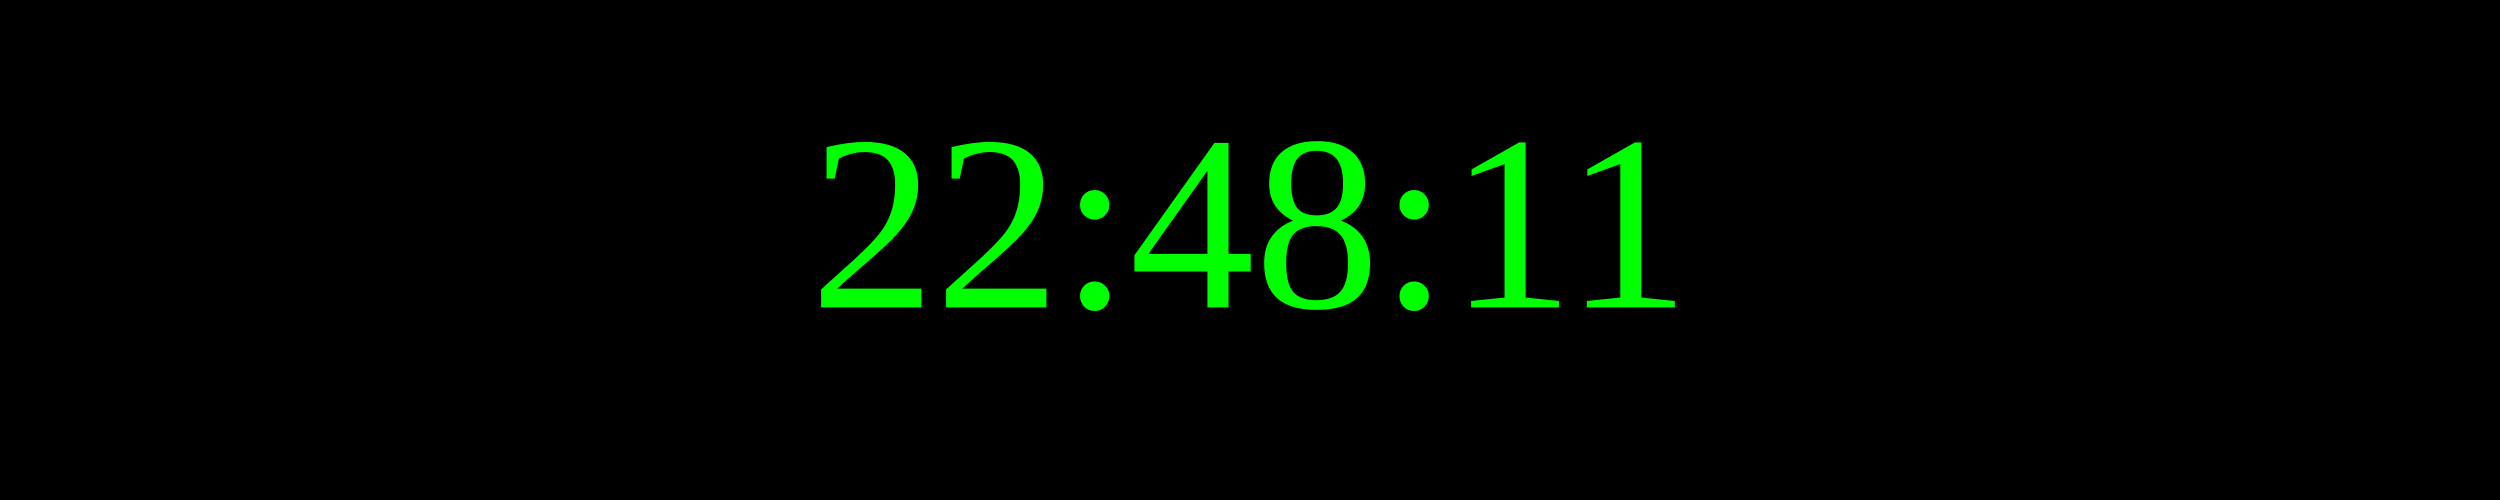
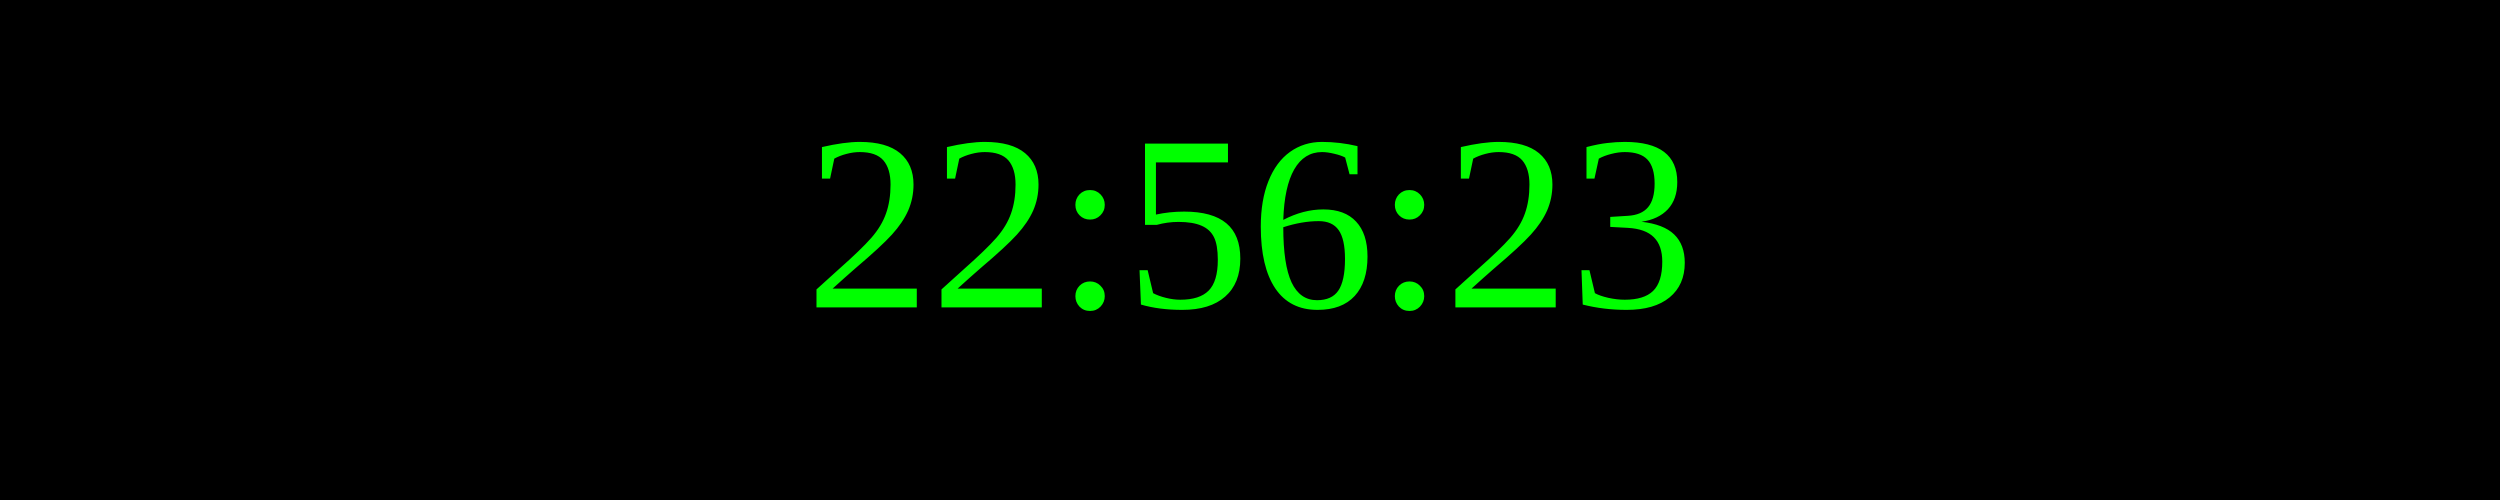
<svg xmlns="http://www.w3.org/2000/svg" width="250" height="50">
  <rect width="100%" height="100%" fill="black" />
  <text x="50%" y="50%" font-size="25" fill="lime" text-anchor="middle" dominant-baseline="middle">
- 22:48:11
+ 22:56:23
</text>
</svg>
